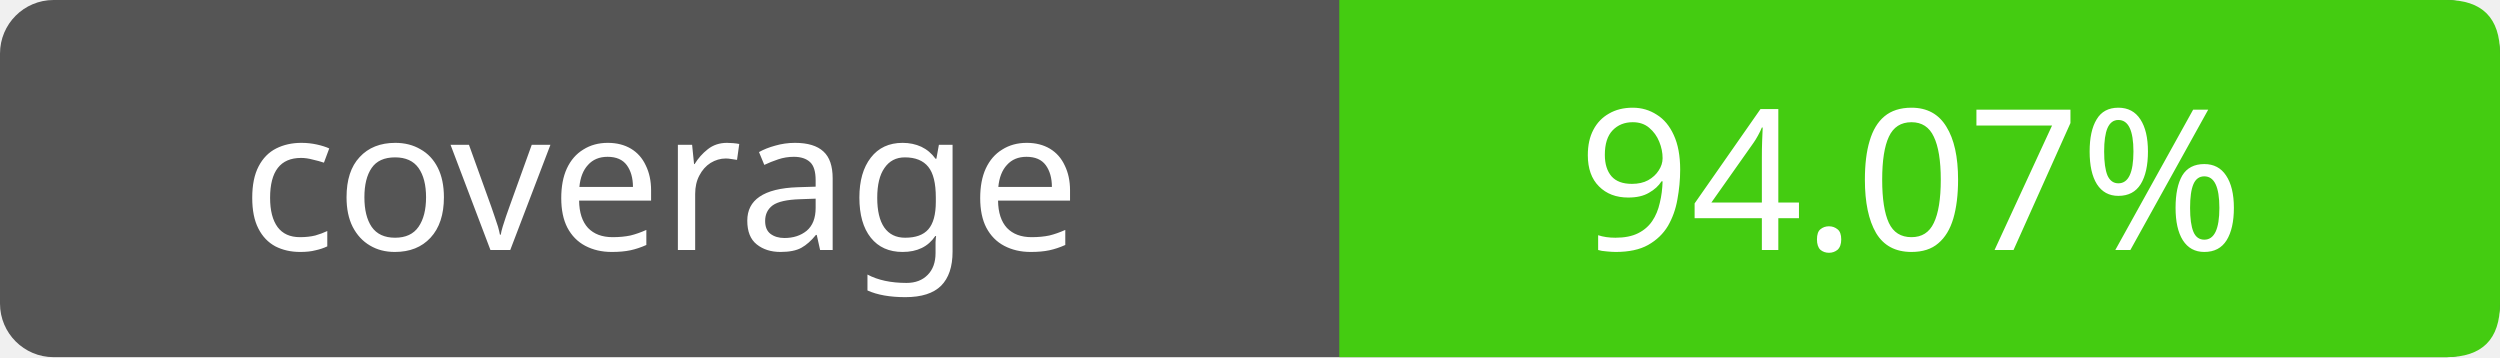
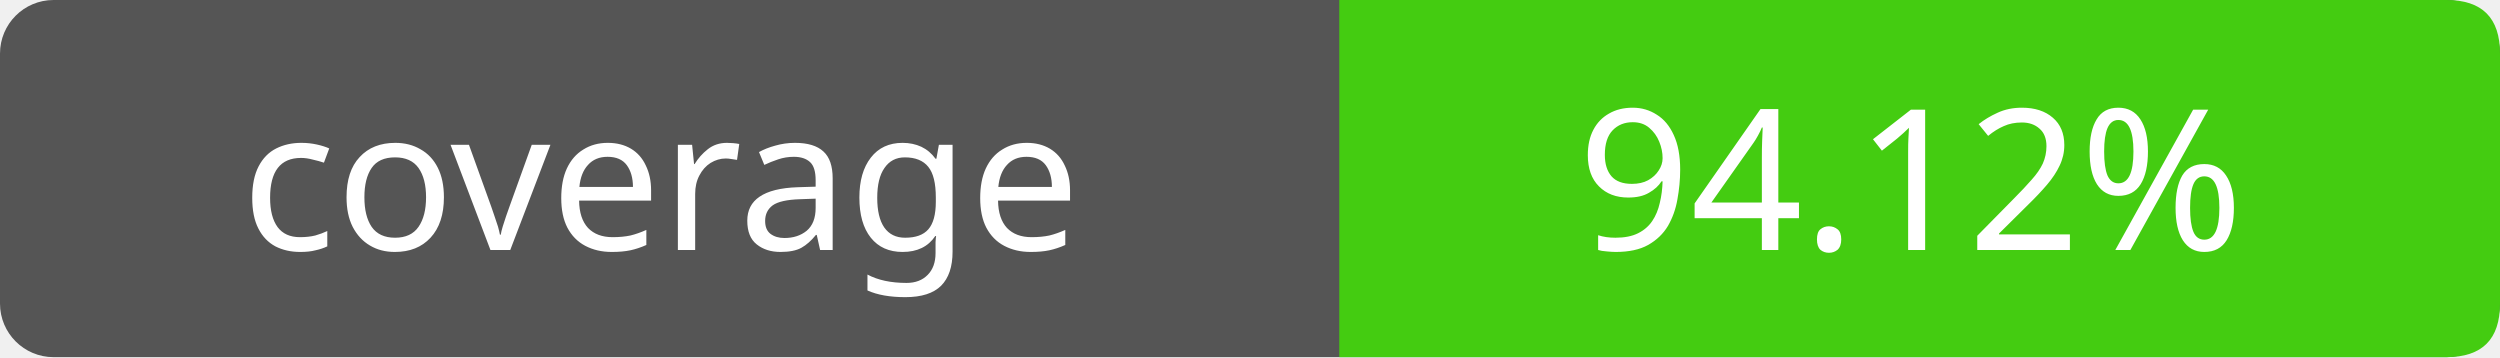
- <svg xmlns="http://www.w3.org/2000/svg" width="140" height="20" role="img" aria-label="coverage: 94.07%">
+ <svg xmlns="http://www.w3.org/2000/svg" width="140" height="20" role="img" aria-label="coverage: 94.12%">
  <rect width="140" height="20" rx="3" fill="#555" />
  <path fill="#4c1" d="M75 0h62q3 0 3 3v14q0 3-3 3H75z" />
  <g fill="#fff" text-anchor="middle" font-family="Verdana,sans-serif" font-size="11">
    <text x="37" y="14">coverage</text>
-     <text x="107" y="14">94.07%</text>
+     <text x="107" y="14">94.12%</text>
  </g>
</svg>
